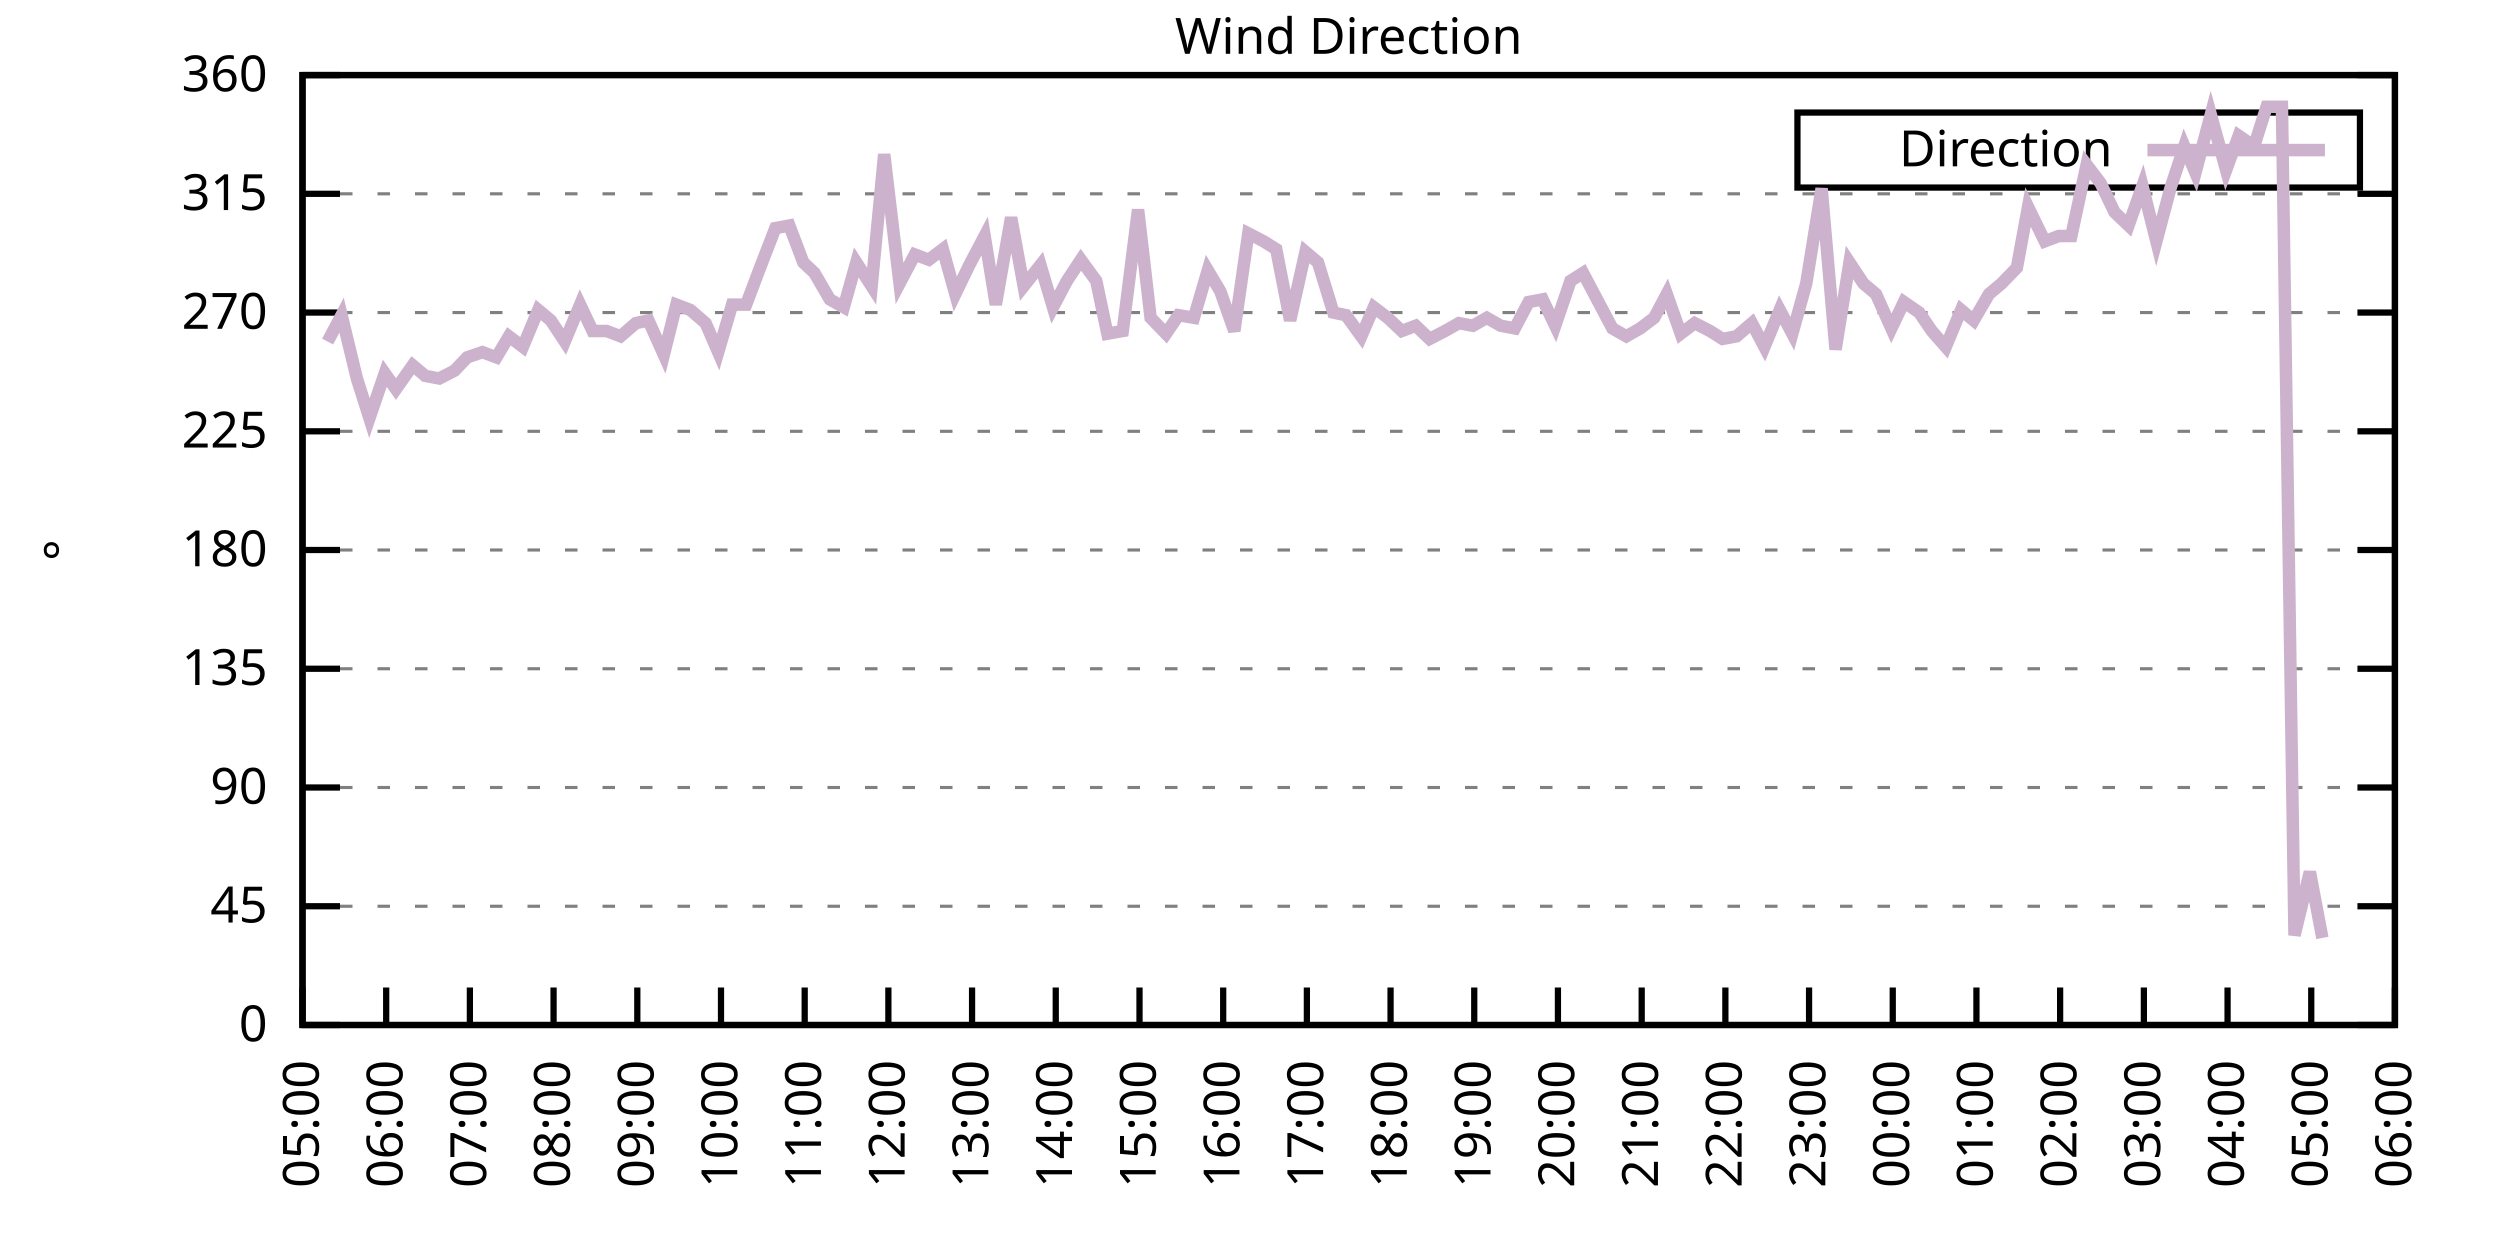
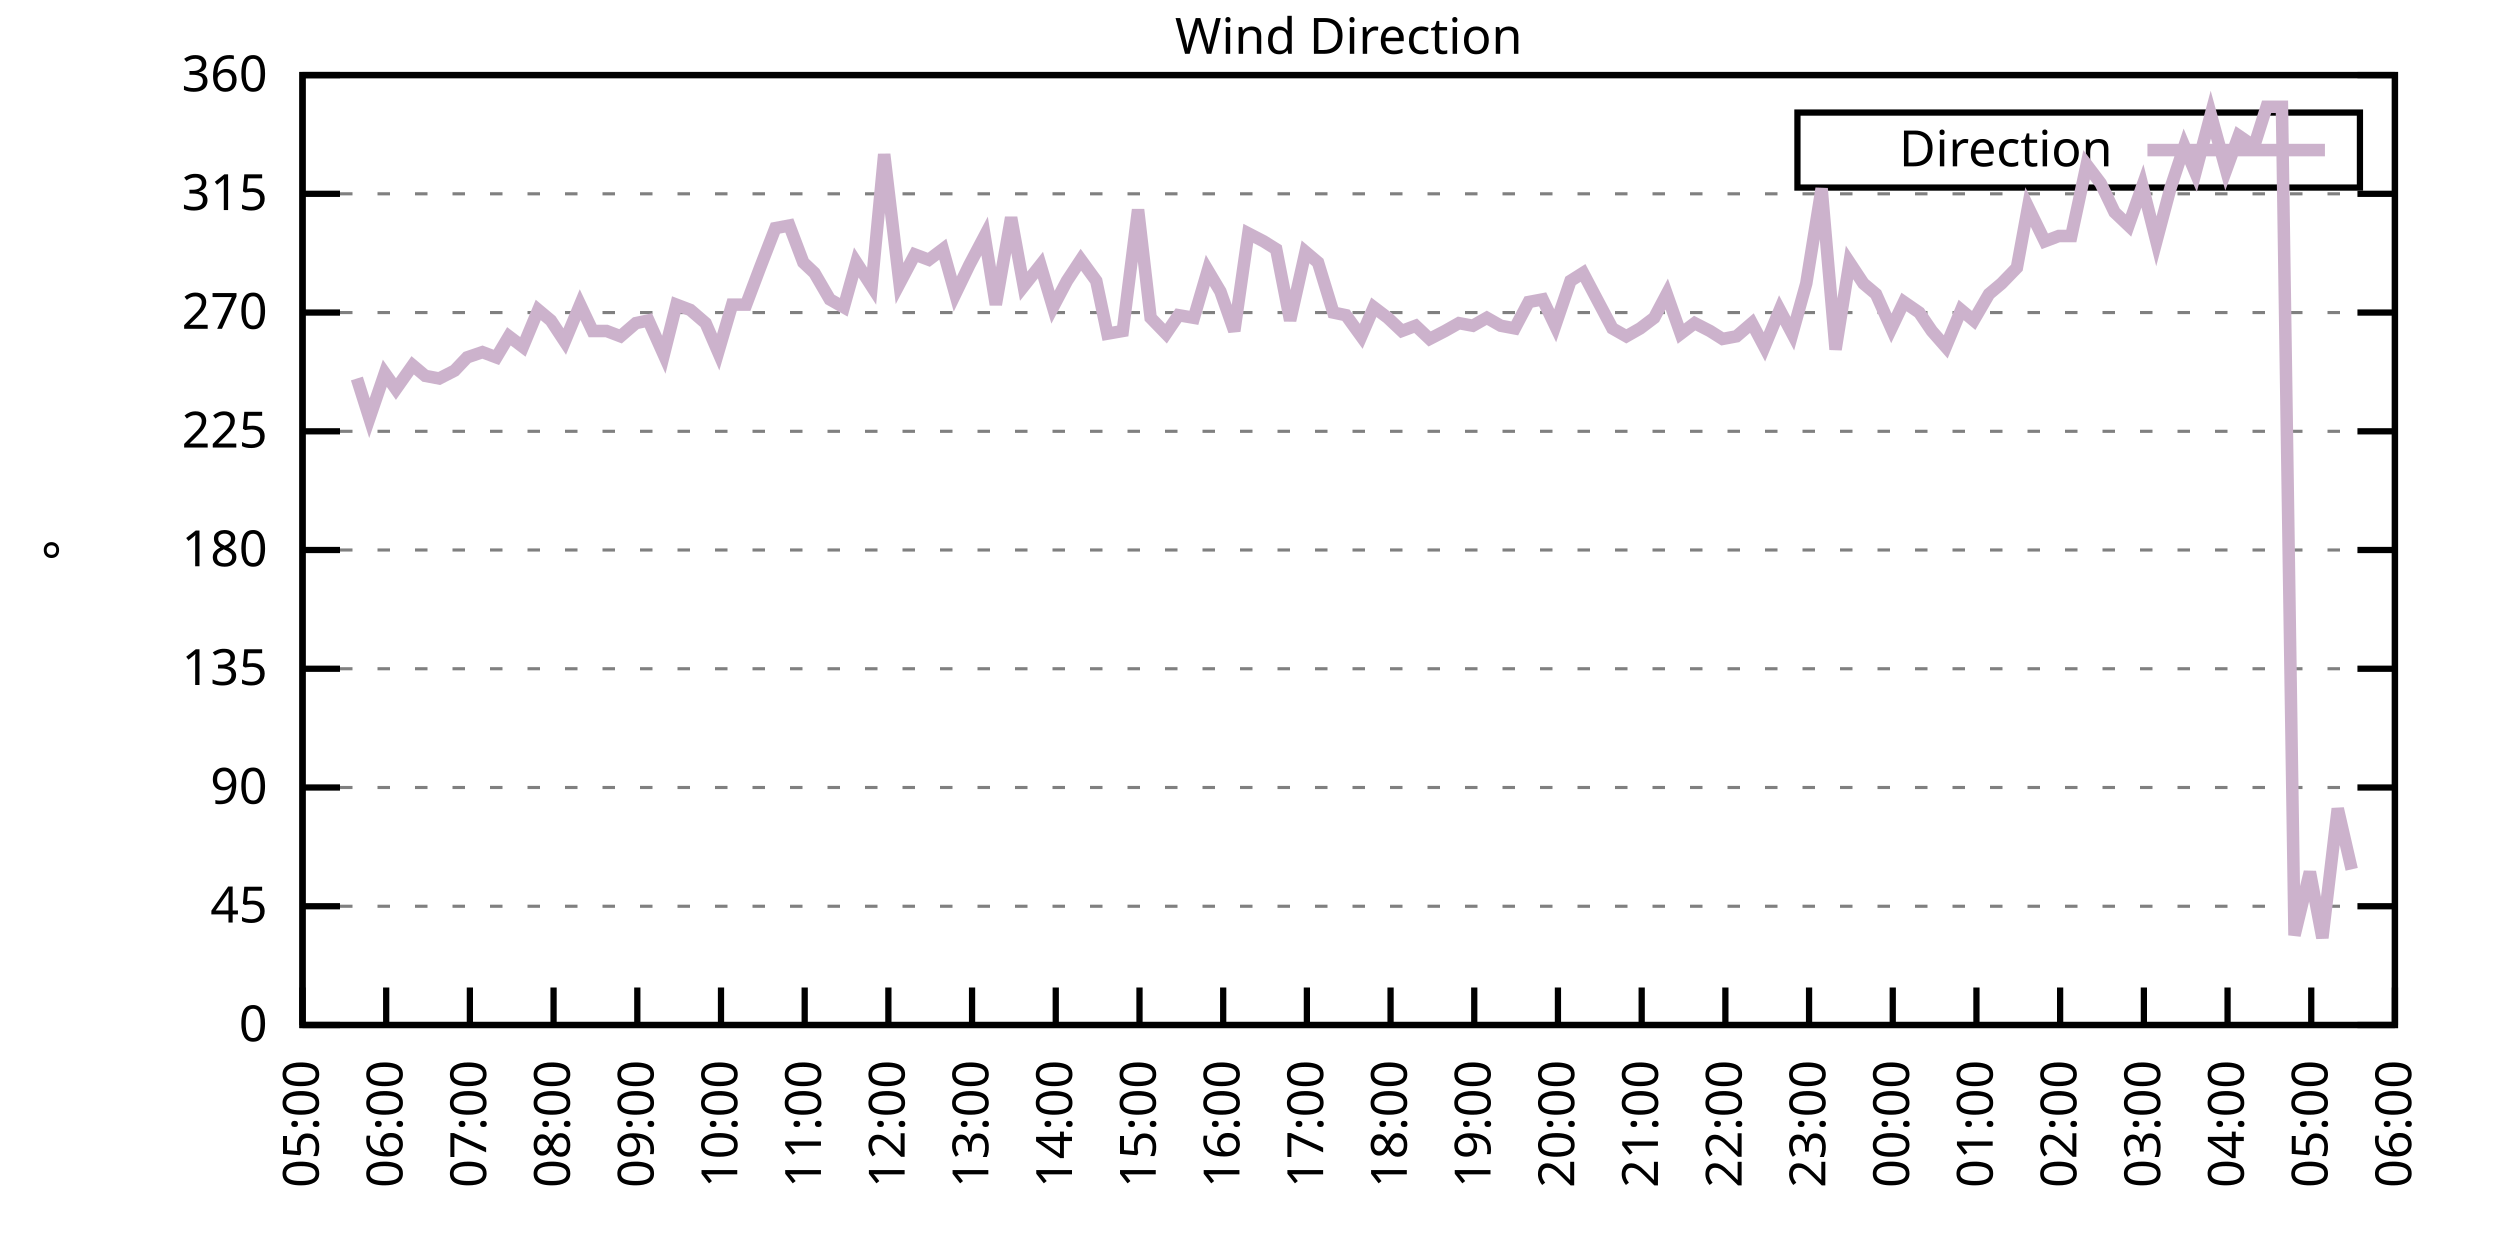
<svg xmlns="http://www.w3.org/2000/svg" xmlns:xlink="http://www.w3.org/1999/xlink" width="400" height="200" viewBox="0 0 400 200">
  <g id="gnuplot_canvas">
    <rect x="0" y="0" width="400" height="200" fill="none" />
    <defs>
      <circle id="gpDot" r="0.5" stroke-width="0.5" stroke="currentColor" />
      <path id="gpPt0" stroke-width="0.333" stroke="currentColor" d="M-1,0 h2 M0,-1 v2" />
      <path id="gpPt1" stroke-width="0.333" stroke="currentColor" d="M-1,-1 L1,1 M1,-1 L-1,1" />
      <path id="gpPt2" stroke-width="0.333" stroke="currentColor" d="M-1,0 L1,0 M0,-1 L0,1 M-1,-1 L1,1 M-1,1 L1,-1" />
      <rect id="gpPt3" stroke-width="0.333" stroke="currentColor" x="-1" y="-1" width="2" height="2" />
      <rect id="gpPt4" stroke-width="0.333" stroke="currentColor" fill="currentColor" x="-1" y="-1" width="2" height="2" />
      <circle id="gpPt5" stroke-width="0.333" stroke="currentColor" cx="0" cy="0" r="1" />
      <use xlink:href="#gpPt5" id="gpPt6" fill="currentColor" stroke="none" />
      <path id="gpPt7" stroke-width="0.333" stroke="currentColor" d="M0,-1.33 L-1.33,0.67 L1.33,0.67 z" />
      <use xlink:href="#gpPt7" id="gpPt8" fill="currentColor" stroke="none" />
      <use xlink:href="#gpPt7" id="gpPt9" stroke="currentColor" transform="rotate(180)" />
      <use xlink:href="#gpPt9" id="gpPt10" fill="currentColor" stroke="none" />
      <use xlink:href="#gpPt3" id="gpPt11" stroke="currentColor" transform="rotate(45)" />
      <use xlink:href="#gpPt11" id="gpPt12" fill="currentColor" stroke="none" />
      <path id="gpPt13" stroke-width="0.333" stroke="currentColor" d="M0,1.330 L1.265,0.411 L0.782,-1.067 L-0.782,-1.076 L-1.265,0.411 z" />
      <use xlink:href="#gpPt13" id="gpPt14" fill="currentColor" stroke="none" />
      <filter id="textbox" filterUnits="objectBoundingBox" x="0" y="0" height="1" width="1">
        <feFlood flood-color="white" flood-opacity="1" result="bgnd" />
        <feComposite in="SourceGraphic" in2="bgnd" operator="atop" />
      </filter>
      <filter id="greybox" filterUnits="objectBoundingBox" x="0" y="0" height="1" width="1">
        <feFlood flood-color="lightgrey" flood-opacity="1" result="grey" />
        <feComposite in="SourceGraphic" in2="grey" operator="atop" />
      </filter>
    </defs>
    <g fill="none" color="white" stroke="currentColor" stroke-width="1.00" stroke-linecap="butt" stroke-linejoin="miter">
</g>
    <g fill="none" color="black" stroke="currentColor" stroke-width="1.00" stroke-linecap="butt" stroke-linejoin="miter">
      <g stroke="none" shape-rendering="crispEdges">
        <polygon fill="rgb(255, 255, 255)" points="48.40,164.00 383.18,164.00 383.18,12.02 48.40,12.02 " />
      </g>
    </g>
    <g fill="none" color="black" stroke="currentColor" stroke-width="1.00" stroke-linecap="butt" stroke-linejoin="miter">
</g>
    <g fill="none" color="black" stroke="black" stroke-width="0.50" stroke-linecap="butt" stroke-linejoin="miter">
</g>
    <g fill="none" color="gray" stroke="currentColor" stroke-width="0.50" stroke-linecap="butt" stroke-linejoin="miter">
      <path stroke="gray" stroke-dasharray="2,4" class="gridline" d="M48.40,164.00 L383.19,164.00  " />
    </g>
    <g fill="none" color="gray" stroke="gray" stroke-width="1.00" stroke-linecap="butt" stroke-linejoin="miter">
</g>
    <g fill="none" color="black" stroke="currentColor" stroke-width="1.00" stroke-linecap="butt" stroke-linejoin="miter">
      <path stroke="black" d="M48.40,164.00 L54.40,164.00 M383.19,164.00 L377.19,164.00  " />
      <g transform="translate(42.80,166.60)" stroke="none" fill="black" font-family="Sans" font-size="8.00" text-anchor="end">
        <text>
          <tspan font-family="Sans"> 0</tspan>
        </text>
      </g>
    </g>
    <g fill="none" color="black" stroke="currentColor" stroke-width="1.00" stroke-linecap="butt" stroke-linejoin="miter">
</g>
    <g fill="none" color="black" stroke="black" stroke-width="0.50" stroke-linecap="butt" stroke-linejoin="miter">
</g>
    <g fill="none" color="gray" stroke="currentColor" stroke-width="0.50" stroke-linecap="butt" stroke-linejoin="miter">
      <path stroke="gray" stroke-dasharray="2,4" class="gridline" d="M48.40,145.00 L383.19,145.00  " />
    </g>
    <g fill="none" color="gray" stroke="gray" stroke-width="1.00" stroke-linecap="butt" stroke-linejoin="miter">
</g>
    <g fill="none" color="black" stroke="currentColor" stroke-width="1.00" stroke-linecap="butt" stroke-linejoin="miter">
      <path stroke="black" d="M48.40,145.00 L54.40,145.00 M383.19,145.00 L377.19,145.00  " />
      <g transform="translate(42.80,147.60)" stroke="none" fill="black" font-family="Sans" font-size="8.00" text-anchor="end">
        <text>
          <tspan font-family="Sans"> 45</tspan>
        </text>
      </g>
    </g>
    <g fill="none" color="black" stroke="currentColor" stroke-width="1.00" stroke-linecap="butt" stroke-linejoin="miter">
</g>
    <g fill="none" color="black" stroke="black" stroke-width="0.50" stroke-linecap="butt" stroke-linejoin="miter">
</g>
    <g fill="none" color="gray" stroke="currentColor" stroke-width="0.50" stroke-linecap="butt" stroke-linejoin="miter">
      <path stroke="gray" stroke-dasharray="2,4" class="gridline" d="M48.40,126.00 L383.19,126.00  " />
    </g>
    <g fill="none" color="gray" stroke="gray" stroke-width="1.00" stroke-linecap="butt" stroke-linejoin="miter">
</g>
    <g fill="none" color="black" stroke="currentColor" stroke-width="1.00" stroke-linecap="butt" stroke-linejoin="miter">
      <path stroke="black" d="M48.40,126.00 L54.40,126.00 M383.19,126.00 L377.19,126.00  " />
      <g transform="translate(42.80,128.60)" stroke="none" fill="black" font-family="Sans" font-size="8.00" text-anchor="end">
        <text>
          <tspan font-family="Sans"> 90</tspan>
        </text>
      </g>
    </g>
    <g fill="none" color="black" stroke="currentColor" stroke-width="1.00" stroke-linecap="butt" stroke-linejoin="miter">
</g>
    <g fill="none" color="black" stroke="black" stroke-width="0.50" stroke-linecap="butt" stroke-linejoin="miter">
</g>
    <g fill="none" color="gray" stroke="currentColor" stroke-width="0.50" stroke-linecap="butt" stroke-linejoin="miter">
      <path stroke="gray" stroke-dasharray="2,4" class="gridline" d="M48.40,107.00 L383.19,107.00  " />
    </g>
    <g fill="none" color="gray" stroke="gray" stroke-width="1.00" stroke-linecap="butt" stroke-linejoin="miter">
</g>
    <g fill="none" color="black" stroke="currentColor" stroke-width="1.00" stroke-linecap="butt" stroke-linejoin="miter">
      <path stroke="black" d="M48.40,107.00 L54.40,107.00 M383.19,107.00 L377.19,107.00  " />
      <g transform="translate(42.80,109.60)" stroke="none" fill="black" font-family="Sans" font-size="8.00" text-anchor="end">
        <text>
          <tspan font-family="Sans"> 135</tspan>
        </text>
      </g>
    </g>
    <g fill="none" color="black" stroke="currentColor" stroke-width="1.00" stroke-linecap="butt" stroke-linejoin="miter">
</g>
    <g fill="none" color="black" stroke="black" stroke-width="0.50" stroke-linecap="butt" stroke-linejoin="miter">
</g>
    <g fill="none" color="gray" stroke="currentColor" stroke-width="0.50" stroke-linecap="butt" stroke-linejoin="miter">
      <path stroke="gray" stroke-dasharray="2,4" class="gridline" d="M48.40,88.00 L383.19,88.00  " />
    </g>
    <g fill="none" color="gray" stroke="gray" stroke-width="1.00" stroke-linecap="butt" stroke-linejoin="miter">
</g>
    <g fill="none" color="black" stroke="currentColor" stroke-width="1.00" stroke-linecap="butt" stroke-linejoin="miter">
      <path stroke="black" d="M48.40,88.00 L54.40,88.00 M383.19,88.00 L377.19,88.00  " />
      <g transform="translate(42.80,90.60)" stroke="none" fill="black" font-family="Sans" font-size="8.00" text-anchor="end">
        <text>
          <tspan font-family="Sans"> 180</tspan>
        </text>
      </g>
    </g>
    <g fill="none" color="black" stroke="currentColor" stroke-width="1.00" stroke-linecap="butt" stroke-linejoin="miter">
</g>
    <g fill="none" color="black" stroke="black" stroke-width="0.50" stroke-linecap="butt" stroke-linejoin="miter">
</g>
    <g fill="none" color="gray" stroke="currentColor" stroke-width="0.50" stroke-linecap="butt" stroke-linejoin="miter">
      <path stroke="gray" stroke-dasharray="2,4" class="gridline" d="M48.40,69.01 L383.19,69.01  " />
    </g>
    <g fill="none" color="gray" stroke="gray" stroke-width="1.00" stroke-linecap="butt" stroke-linejoin="miter">
</g>
    <g fill="none" color="black" stroke="currentColor" stroke-width="1.00" stroke-linecap="butt" stroke-linejoin="miter">
      <path stroke="black" d="M48.40,69.01 L54.40,69.01 M383.19,69.01 L377.19,69.01  " />
      <g transform="translate(42.80,71.61)" stroke="none" fill="black" font-family="Sans" font-size="8.00" text-anchor="end">
        <text>
          <tspan font-family="Sans"> 225</tspan>
        </text>
      </g>
    </g>
    <g fill="none" color="black" stroke="currentColor" stroke-width="1.00" stroke-linecap="butt" stroke-linejoin="miter">
</g>
    <g fill="none" color="black" stroke="black" stroke-width="0.50" stroke-linecap="butt" stroke-linejoin="miter">
</g>
    <g fill="none" color="gray" stroke="currentColor" stroke-width="0.50" stroke-linecap="butt" stroke-linejoin="miter">
      <path stroke="gray" stroke-dasharray="2,4" class="gridline" d="M48.40,50.01 L383.19,50.01  " />
    </g>
    <g fill="none" color="gray" stroke="gray" stroke-width="1.00" stroke-linecap="butt" stroke-linejoin="miter">
</g>
    <g fill="none" color="black" stroke="currentColor" stroke-width="1.00" stroke-linecap="butt" stroke-linejoin="miter">
      <path stroke="black" d="M48.40,50.01 L54.40,50.01 M383.19,50.01 L377.19,50.01  " />
      <g transform="translate(42.80,52.61)" stroke="none" fill="black" font-family="Sans" font-size="8.00" text-anchor="end">
        <text>
          <tspan font-family="Sans"> 270</tspan>
        </text>
      </g>
    </g>
    <g fill="none" color="black" stroke="currentColor" stroke-width="1.00" stroke-linecap="butt" stroke-linejoin="miter">
</g>
    <g fill="none" color="black" stroke="black" stroke-width="0.50" stroke-linecap="butt" stroke-linejoin="miter">
</g>
    <g fill="none" color="gray" stroke="currentColor" stroke-width="0.50" stroke-linecap="butt" stroke-linejoin="miter">
      <path stroke="gray" stroke-dasharray="2,4" class="gridline" d="M48.40,31.01 L383.19,31.01  " />
    </g>
    <g fill="none" color="gray" stroke="gray" stroke-width="1.00" stroke-linecap="butt" stroke-linejoin="miter">
</g>
    <g fill="none" color="black" stroke="currentColor" stroke-width="1.00" stroke-linecap="butt" stroke-linejoin="miter">
      <path stroke="black" d="M48.40,31.01 L54.40,31.01 M383.19,31.01 L377.19,31.01  " />
      <g transform="translate(42.80,33.61)" stroke="none" fill="black" font-family="Sans" font-size="8.00" text-anchor="end">
        <text>
          <tspan font-family="Sans"> 315</tspan>
        </text>
      </g>
    </g>
    <g fill="none" color="black" stroke="currentColor" stroke-width="1.00" stroke-linecap="butt" stroke-linejoin="miter">
</g>
    <g fill="none" color="black" stroke="black" stroke-width="0.50" stroke-linecap="butt" stroke-linejoin="miter">
</g>
    <g fill="none" color="gray" stroke="currentColor" stroke-width="0.50" stroke-linecap="butt" stroke-linejoin="miter">
      <path stroke="gray" stroke-dasharray="2,4" class="gridline" d="M48.40,12.01 L383.19,12.01  " />
    </g>
    <g fill="none" color="gray" stroke="gray" stroke-width="1.00" stroke-linecap="butt" stroke-linejoin="miter">
</g>
    <g fill="none" color="black" stroke="currentColor" stroke-width="1.00" stroke-linecap="butt" stroke-linejoin="miter">
      <path stroke="black" d="M48.40,12.01 L54.40,12.01 M383.19,12.01 L377.19,12.01  " />
      <g transform="translate(42.80,14.61)" stroke="none" fill="black" font-family="Sans" font-size="8.00" text-anchor="end">
        <text>
          <tspan font-family="Sans"> 360</tspan>
        </text>
      </g>
    </g>
    <g fill="none" color="black" stroke="currentColor" stroke-width="1.00" stroke-linecap="butt" stroke-linejoin="miter">
      <path stroke="black" d="M48.40,164.00 L48.40,158.00  " />
      <g transform="translate(51.00,169.60) rotate(270.00)" stroke="none" fill="black" font-family="Sans" font-size="8.00" text-anchor="end">
        <text>
          <tspan font-family="Sans">05:00</tspan>
        </text>
      </g>
    </g>
    <g fill="none" color="black" stroke="currentColor" stroke-width="1.00" stroke-linecap="butt" stroke-linejoin="miter">
      <path stroke="black" d="M61.79,164.00 L61.79,158.00  " />
      <g transform="translate(64.39,169.60) rotate(270.00)" stroke="none" fill="black" font-family="Sans" font-size="8.00" text-anchor="end">
        <text>
          <tspan font-family="Sans">06:00</tspan>
        </text>
      </g>
    </g>
    <g fill="none" color="black" stroke="currentColor" stroke-width="1.00" stroke-linecap="butt" stroke-linejoin="miter">
      <path stroke="black" d="M75.18,164.00 L75.18,158.00  " />
      <g transform="translate(77.78,169.60) rotate(270.00)" stroke="none" fill="black" font-family="Sans" font-size="8.00" text-anchor="end">
        <text>
          <tspan font-family="Sans">07:00</tspan>
        </text>
      </g>
    </g>
    <g fill="none" color="black" stroke="currentColor" stroke-width="1.00" stroke-linecap="butt" stroke-linejoin="miter">
      <path stroke="black" d="M88.57,164.00 L88.57,158.00  " />
      <g transform="translate(91.17,169.60) rotate(270.00)" stroke="none" fill="black" font-family="Sans" font-size="8.00" text-anchor="end">
        <text>
          <tspan font-family="Sans">08:00</tspan>
        </text>
      </g>
    </g>
    <g fill="none" color="black" stroke="currentColor" stroke-width="1.00" stroke-linecap="butt" stroke-linejoin="miter">
      <path stroke="black" d="M101.97,164.00 L101.97,158.00  " />
      <g transform="translate(104.57,169.60) rotate(270.00)" stroke="none" fill="black" font-family="Sans" font-size="8.00" text-anchor="end">
        <text>
          <tspan font-family="Sans">09:00</tspan>
        </text>
      </g>
    </g>
    <g fill="none" color="black" stroke="currentColor" stroke-width="1.00" stroke-linecap="butt" stroke-linejoin="miter">
      <path stroke="black" d="M115.36,164.00 L115.36,158.00  " />
      <g transform="translate(117.96,169.60) rotate(270.00)" stroke="none" fill="black" font-family="Sans" font-size="8.00" text-anchor="end">
        <text>
          <tspan font-family="Sans">10:00</tspan>
        </text>
      </g>
    </g>
    <g fill="none" color="black" stroke="currentColor" stroke-width="1.00" stroke-linecap="butt" stroke-linejoin="miter">
      <path stroke="black" d="M128.75,164.00 L128.75,158.00  " />
      <g transform="translate(131.35,169.60) rotate(270.00)" stroke="none" fill="black" font-family="Sans" font-size="8.00" text-anchor="end">
        <text>
          <tspan font-family="Sans">11:00</tspan>
        </text>
      </g>
    </g>
    <g fill="none" color="black" stroke="currentColor" stroke-width="1.00" stroke-linecap="butt" stroke-linejoin="miter">
      <path stroke="black" d="M142.14,164.00 L142.14,158.00  " />
      <g transform="translate(144.74,169.60) rotate(270.00)" stroke="none" fill="black" font-family="Sans" font-size="8.00" text-anchor="end">
        <text>
          <tspan font-family="Sans">12:00</tspan>
        </text>
      </g>
    </g>
    <g fill="none" color="black" stroke="currentColor" stroke-width="1.00" stroke-linecap="butt" stroke-linejoin="miter">
      <path stroke="black" d="M155.53,164.00 L155.53,158.00  " />
      <g transform="translate(158.13,169.60) rotate(270.00)" stroke="none" fill="black" font-family="Sans" font-size="8.00" text-anchor="end">
        <text>
          <tspan font-family="Sans">13:00</tspan>
        </text>
      </g>
    </g>
    <g fill="none" color="black" stroke="currentColor" stroke-width="1.00" stroke-linecap="butt" stroke-linejoin="miter">
      <path stroke="black" d="M168.92,164.00 L168.92,158.00  " />
      <g transform="translate(171.52,169.60) rotate(270.00)" stroke="none" fill="black" font-family="Sans" font-size="8.00" text-anchor="end">
        <text>
          <tspan font-family="Sans">14:00</tspan>
        </text>
      </g>
    </g>
    <g fill="none" color="black" stroke="currentColor" stroke-width="1.00" stroke-linecap="butt" stroke-linejoin="miter">
      <path stroke="black" d="M182.32,164.00 L182.32,158.00  " />
      <g transform="translate(184.92,169.60) rotate(270.00)" stroke="none" fill="black" font-family="Sans" font-size="8.00" text-anchor="end">
        <text>
          <tspan font-family="Sans">15:00</tspan>
        </text>
      </g>
    </g>
    <g fill="none" color="black" stroke="currentColor" stroke-width="1.00" stroke-linecap="butt" stroke-linejoin="miter">
      <path stroke="black" d="M195.71,164.00 L195.71,158.00  " />
      <g transform="translate(198.31,169.60) rotate(270.00)" stroke="none" fill="black" font-family="Sans" font-size="8.00" text-anchor="end">
        <text>
          <tspan font-family="Sans">16:00</tspan>
        </text>
      </g>
    </g>
    <g fill="none" color="black" stroke="currentColor" stroke-width="1.00" stroke-linecap="butt" stroke-linejoin="miter">
      <path stroke="black" d="M209.10,164.00 L209.10,158.00  " />
      <g transform="translate(211.70,169.60) rotate(270.00)" stroke="none" fill="black" font-family="Sans" font-size="8.00" text-anchor="end">
        <text>
          <tspan font-family="Sans">17:00</tspan>
        </text>
      </g>
    </g>
    <g fill="none" color="black" stroke="currentColor" stroke-width="1.00" stroke-linecap="butt" stroke-linejoin="miter">
      <path stroke="black" d="M222.49,164.00 L222.49,158.00  " />
      <g transform="translate(225.09,169.60) rotate(270.00)" stroke="none" fill="black" font-family="Sans" font-size="8.00" text-anchor="end">
        <text>
          <tspan font-family="Sans">18:00</tspan>
        </text>
      </g>
    </g>
    <g fill="none" color="black" stroke="currentColor" stroke-width="1.00" stroke-linecap="butt" stroke-linejoin="miter">
      <path stroke="black" d="M235.88,164.00 L235.88,158.00  " />
      <g transform="translate(238.48,169.60) rotate(270.00)" stroke="none" fill="black" font-family="Sans" font-size="8.00" text-anchor="end">
        <text>
          <tspan font-family="Sans">19:00</tspan>
        </text>
      </g>
    </g>
    <g fill="none" color="black" stroke="currentColor" stroke-width="1.00" stroke-linecap="butt" stroke-linejoin="miter">
      <path stroke="black" d="M249.27,164.00 L249.27,158.00  " />
      <g transform="translate(251.87,169.60) rotate(270.00)" stroke="none" fill="black" font-family="Sans" font-size="8.00" text-anchor="end">
        <text>
          <tspan font-family="Sans">20:00</tspan>
        </text>
      </g>
    </g>
    <g fill="none" color="black" stroke="currentColor" stroke-width="1.00" stroke-linecap="butt" stroke-linejoin="miter">
      <path stroke="black" d="M262.67,164.00 L262.67,158.00  " />
      <g transform="translate(265.27,169.60) rotate(270.00)" stroke="none" fill="black" font-family="Sans" font-size="8.00" text-anchor="end">
        <text>
          <tspan font-family="Sans">21:00</tspan>
        </text>
      </g>
    </g>
    <g fill="none" color="black" stroke="currentColor" stroke-width="1.00" stroke-linecap="butt" stroke-linejoin="miter">
      <path stroke="black" d="M276.06,164.00 L276.06,158.00  " />
      <g transform="translate(278.66,169.60) rotate(270.00)" stroke="none" fill="black" font-family="Sans" font-size="8.00" text-anchor="end">
        <text>
          <tspan font-family="Sans">22:00</tspan>
        </text>
      </g>
    </g>
    <g fill="none" color="black" stroke="currentColor" stroke-width="1.00" stroke-linecap="butt" stroke-linejoin="miter">
      <path stroke="black" d="M289.45,164.00 L289.45,158.00  " />
      <g transform="translate(292.05,169.60) rotate(270.00)" stroke="none" fill="black" font-family="Sans" font-size="8.00" text-anchor="end">
        <text>
          <tspan font-family="Sans">23:00</tspan>
        </text>
      </g>
    </g>
    <g fill="none" color="black" stroke="currentColor" stroke-width="1.00" stroke-linecap="butt" stroke-linejoin="miter">
      <path stroke="black" d="M302.84,164.00 L302.84,158.00  " />
      <g transform="translate(305.44,169.60) rotate(270.00)" stroke="none" fill="black" font-family="Sans" font-size="8.00" text-anchor="end">
        <text>
          <tspan font-family="Sans">00:00</tspan>
        </text>
      </g>
    </g>
    <g fill="none" color="black" stroke="currentColor" stroke-width="1.00" stroke-linecap="butt" stroke-linejoin="miter">
      <path stroke="black" d="M316.23,164.00 L316.23,158.00  " />
      <g transform="translate(318.83,169.60) rotate(270.00)" stroke="none" fill="black" font-family="Sans" font-size="8.00" text-anchor="end">
        <text>
          <tspan font-family="Sans">01:00</tspan>
        </text>
      </g>
    </g>
    <g fill="none" color="black" stroke="currentColor" stroke-width="1.00" stroke-linecap="butt" stroke-linejoin="miter">
      <path stroke="black" d="M329.62,164.00 L329.62,158.00  " />
      <g transform="translate(332.22,169.60) rotate(270.00)" stroke="none" fill="black" font-family="Sans" font-size="8.00" text-anchor="end">
        <text>
          <tspan font-family="Sans">02:00</tspan>
        </text>
      </g>
    </g>
    <g fill="none" color="black" stroke="currentColor" stroke-width="1.00" stroke-linecap="butt" stroke-linejoin="miter">
      <path stroke="black" d="M343.02,164.00 L343.02,158.00  " />
      <g transform="translate(345.62,169.60) rotate(270.00)" stroke="none" fill="black" font-family="Sans" font-size="8.00" text-anchor="end">
        <text>
          <tspan font-family="Sans">03:00</tspan>
        </text>
      </g>
    </g>
    <g fill="none" color="black" stroke="currentColor" stroke-width="1.00" stroke-linecap="butt" stroke-linejoin="miter">
      <path stroke="black" d="M356.41,164.00 L356.41,158.00  " />
      <g transform="translate(359.01,169.60) rotate(270.00)" stroke="none" fill="black" font-family="Sans" font-size="8.00" text-anchor="end">
        <text>
          <tspan font-family="Sans">04:00</tspan>
        </text>
      </g>
    </g>
    <g fill="none" color="black" stroke="currentColor" stroke-width="1.00" stroke-linecap="butt" stroke-linejoin="miter">
      <path stroke="black" d="M369.80,164.00 L369.80,158.00  " />
      <g transform="translate(372.40,169.60) rotate(270.00)" stroke="none" fill="black" font-family="Sans" font-size="8.00" text-anchor="end">
        <text>
          <tspan font-family="Sans">05:00</tspan>
        </text>
      </g>
    </g>
    <g fill="none" color="black" stroke="currentColor" stroke-width="1.00" stroke-linecap="butt" stroke-linejoin="miter">
      <path stroke="black" d="M383.19,164.00 L383.19,158.00  " />
      <g transform="translate(385.79,169.60) rotate(270.00)" stroke="none" fill="black" font-family="Sans" font-size="8.00" text-anchor="end">
        <text>
          <tspan font-family="Sans">06:00</tspan>
        </text>
      </g>
    </g>
    <g fill="none" color="black" stroke="currentColor" stroke-width="1.00" stroke-linecap="butt" stroke-linejoin="miter">
</g>
    <g fill="none" color="black" stroke="currentColor" stroke-width="1.00" stroke-linecap="butt" stroke-linejoin="miter">
      <path stroke="black" d="M48.40,12.01 L48.40,164.00 L383.19,164.00 L383.19,12.01 L48.40,12.01 Z  " />
    </g>
    <g fill="none" color="black" stroke="currentColor" stroke-width="1.00" stroke-linecap="butt" stroke-linejoin="miter">
</g>
    <g fill="none" color="black" stroke="currentColor" stroke-width="1.00" stroke-linecap="butt" stroke-linejoin="miter">
      <path stroke="black" d="M287.59,30.01 L287.59,18.01 L377.59,18.01 L377.59,30.01 L287.59,30.01 Z  " />
    </g>
    <g id="Wind_direction_plot_1">
      <g fill="none" color="white" stroke="black" stroke-width="2.00" stroke-linecap="butt" stroke-linejoin="miter">
</g>
      <g fill="none" color="black" stroke="currentColor" stroke-width="2.00" stroke-linecap="butt" stroke-linejoin="miter">
        <g transform="translate(337.99,26.61)" stroke="none" fill="black" font-family="Sans" font-size="8.00" text-anchor="end">
          <text>
            <tspan font-family="Sans">Direction</tspan>
          </text>
        </g>
      </g>
      <g fill="none" color="black" stroke="currentColor" stroke-width="2.00" stroke-linecap="butt" stroke-linejoin="miter">
-         <path stroke="rgb(204, 178, 204)" d="M343.59,24.01 L371.99,24.01 M52.42,54.65 L54.65,50.43 L57.10,60.56 L59.11,66.90 L61.57,59.72 L63.35,62.25   L66.03,58.45 L68.04,60.14 L70.27,60.56 L72.73,59.30 L74.74,57.18 L77.19,56.34 L79.42,57.18 L81.43,53.81   L83.66,55.50 L86.12,49.59 L88.13,51.27 L90.36,54.65 L92.82,48.74 L94.82,52.96 L97.06,52.96 L99.29,53.81   L101.74,51.70 L103.75,51.27 L106.21,56.76 L108.22,48.74 L110.45,49.59 L112.90,51.70 L114.91,56.34 L117.14,48.74   L119.38,48.74 L121.61,42.83 L124.06,36.50 L126.29,36.08 L128.53,41.99 L130.31,43.67 L132.77,47.90 L135.00,49.16   L137.01,41.99 L139.46,45.79 L141.47,24.68 L143.93,45.36 L146.38,40.72 L148.61,41.56 L150.85,39.87 L152.85,47.05   L155.09,42.41 L157.54,37.76 L159.33,48.74 L161.78,34.81 L163.79,45.79 L166.47,42.41 L168.48,49.16 L170.71,44.94   L172.94,41.56 L175.40,44.94 L177.18,53.39 L179.64,52.96 L182.09,33.54 L184.10,50.85 L186.56,53.39 L188.57,50.43   L191.02,50.85 L193.25,43.25 L195.26,46.63 L197.49,52.96 L199.73,37.34 L202.18,38.61 L204.19,39.87 L206.42,51.27   L208.88,40.30 L210.88,41.99 L213.34,50.01 L215.35,50.43 L217.80,53.81 L219.81,49.16 L222.04,50.85 L224.28,52.96   L226.51,52.12 L228.74,54.23 L231.20,52.96 L233.43,51.70 L235.66,52.12 L237.89,50.85 L240.12,52.12 L242.36,52.54   L244.59,48.32 L246.82,47.90 L248.83,52.12 L251.28,44.94 L253.29,43.67 L255.52,47.90 L257.98,52.54 L260.21,53.81   L262.44,52.54 L264.67,50.85 L266.68,47.05 L268.92,53.39 L271.15,51.70 L273.60,52.96 L275.61,54.23 L277.84,53.81   L280.30,51.70 L282.31,55.50 L284.76,49.59 L286.77,53.39 L289.00,45.36 L291.46,30.16 L293.69,55.92 L295.92,41.99   L298.15,45.36 L300.16,47.05 L302.62,52.54 L304.63,48.32 L307.08,50.01 L309.09,52.96 L311.32,55.50 L313.78,49.59   L315.79,51.27 L318.24,47.05 L320.25,45.36 L322.70,42.83 L324.49,33.12 L327.17,38.61 L329.40,37.76 L331.41,37.76   L333.86,26.36 L336.10,29.32 L338.33,33.96 L340.56,36.08 L342.79,29.74 L345.02,38.61 L347.26,30.16 L349.49,23.41   L351.27,27.63 L353.73,18.34 L356.18,27.21 L358.19,21.72 L360.65,23.41 L362.66,17.08 L365.11,17.08 L367.12,149.65   L369.58,139.51 L371.58,150.07  " />
+         <path stroke="rgb(204, 178, 204)" d="M343.59,24.01 L371.99,24.01 M57.10,60.56 L59.11,66.90 L61.57,59.72 L63.35,62.25 L66.03,58.45 L68.04,60.14   L70.27,60.56 L72.73,59.30 L74.74,57.18 L77.19,56.34 L79.42,57.18 L81.43,53.81 L83.66,55.50 L86.12,49.59   L88.13,51.27 L90.36,54.65 L92.82,48.74 L94.82,52.96 L97.06,52.96 L99.29,53.81 L101.74,51.70 L103.75,51.27   L106.21,56.76 L108.22,48.74 L110.45,49.59 L112.90,51.70 L114.91,56.34 L117.14,48.74 L119.38,48.74 L121.61,42.83   L124.06,36.50 L126.29,36.08 L128.53,41.99 L130.31,43.67 L132.77,47.90 L135.00,49.16 L137.01,41.99 L139.46,45.79   L141.47,24.68 L143.93,45.36 L146.38,40.72 L148.61,41.56 L150.85,39.87 L152.85,47.05 L155.09,42.41 L157.54,37.76   L159.33,48.74 L161.78,34.81 L163.79,45.79 L166.47,42.41 L168.48,49.16 L170.71,44.94 L172.94,41.56 L175.40,44.94   L177.18,53.39 L179.64,52.96 L182.09,33.54 L184.10,50.85 L186.56,53.39 L188.57,50.43 L191.02,50.85 L193.25,43.25   L195.26,46.63 L197.49,52.96 L199.73,37.34 L202.18,38.61 L204.19,39.87 L206.42,51.27 L208.88,40.30 L210.88,41.99   L213.34,50.01 L215.35,50.43 L217.80,53.81 L219.81,49.16 L222.04,50.85 L224.28,52.96 L226.51,52.12 L228.74,54.23   L231.20,52.96 L233.43,51.70 L235.66,52.12 L237.89,50.85 L240.12,52.12 L242.36,52.54 L244.59,48.32 L246.82,47.90   L248.83,52.12 L251.28,44.94 L253.29,43.67 L255.52,47.90 L257.98,52.54 L260.21,53.81 L262.44,52.54 L264.67,50.85   L266.68,47.05 L268.92,53.39 L271.15,51.70 L273.60,52.96 L275.61,54.23 L277.84,53.81 L280.30,51.70 L282.31,55.50   L284.76,49.59 L286.77,53.39 L289.00,45.36 L291.46,30.16 L293.69,55.92 L295.92,41.99 L298.15,45.36 L300.16,47.05   L302.62,52.54 L304.63,48.32 L307.08,50.01 L309.09,52.96 L311.32,55.50 L313.78,49.59 L315.79,51.27 L318.24,47.05   L320.25,45.36 L322.70,42.83 L324.49,33.12 L327.17,38.61 L329.40,37.76 L331.41,37.76 L333.86,26.36 L336.10,29.32   L338.33,33.96 L340.56,36.08 L342.79,29.74 L345.02,38.61 L347.26,30.16 L349.49,23.41 L351.27,27.63 L353.73,18.34   L356.18,27.21 L358.19,21.72 L360.65,23.41 L362.66,17.08 L365.11,17.08 L367.12,149.65 L369.58,139.51 L371.58,150.07   L374.04,129.38 L376.27,139.09  " />
      </g>
    </g>
    <g fill="none" color="black" stroke="currentColor" stroke-width="2.00" stroke-linecap="butt" stroke-linejoin="miter">
</g>
    <g fill="none" color="black" stroke="black" stroke-width="1.00" stroke-linecap="butt" stroke-linejoin="miter">
</g>
    <g fill="none" color="black" stroke="currentColor" stroke-width="1.00" stroke-linecap="butt" stroke-linejoin="miter">
      <path stroke="black" d="M48.40,12.01 L48.40,164.00 L383.19,164.00 L383.19,12.01 L48.40,12.01 Z  " />
      <g transform="translate(12.80,88.01) rotate(270.00)" stroke="none" fill="black" font-family="Sans" font-size="8.00" text-anchor="middle">
        <text>
          <tspan font-family="Sans">°</tspan>
        </text>
      </g>
    </g>
    <g fill="none" color="black" stroke="currentColor" stroke-width="1.00" stroke-linecap="butt" stroke-linejoin="miter">
</g>
    <g fill="none" color="black" stroke="currentColor" stroke-width="1.00" stroke-linecap="butt" stroke-linejoin="miter">
      <g transform="translate(215.79,8.61)" stroke="none" fill="black" font-family="Sans" font-size="8.00" text-anchor="middle">
        <text>
          <tspan font-family="Sans">Wind Direction</tspan>
        </text>
      </g>
    </g>
    <g fill="none" color="black" stroke="currentColor" stroke-width="1.00" stroke-linecap="butt" stroke-linejoin="miter">
</g>
  </g>
</svg>
